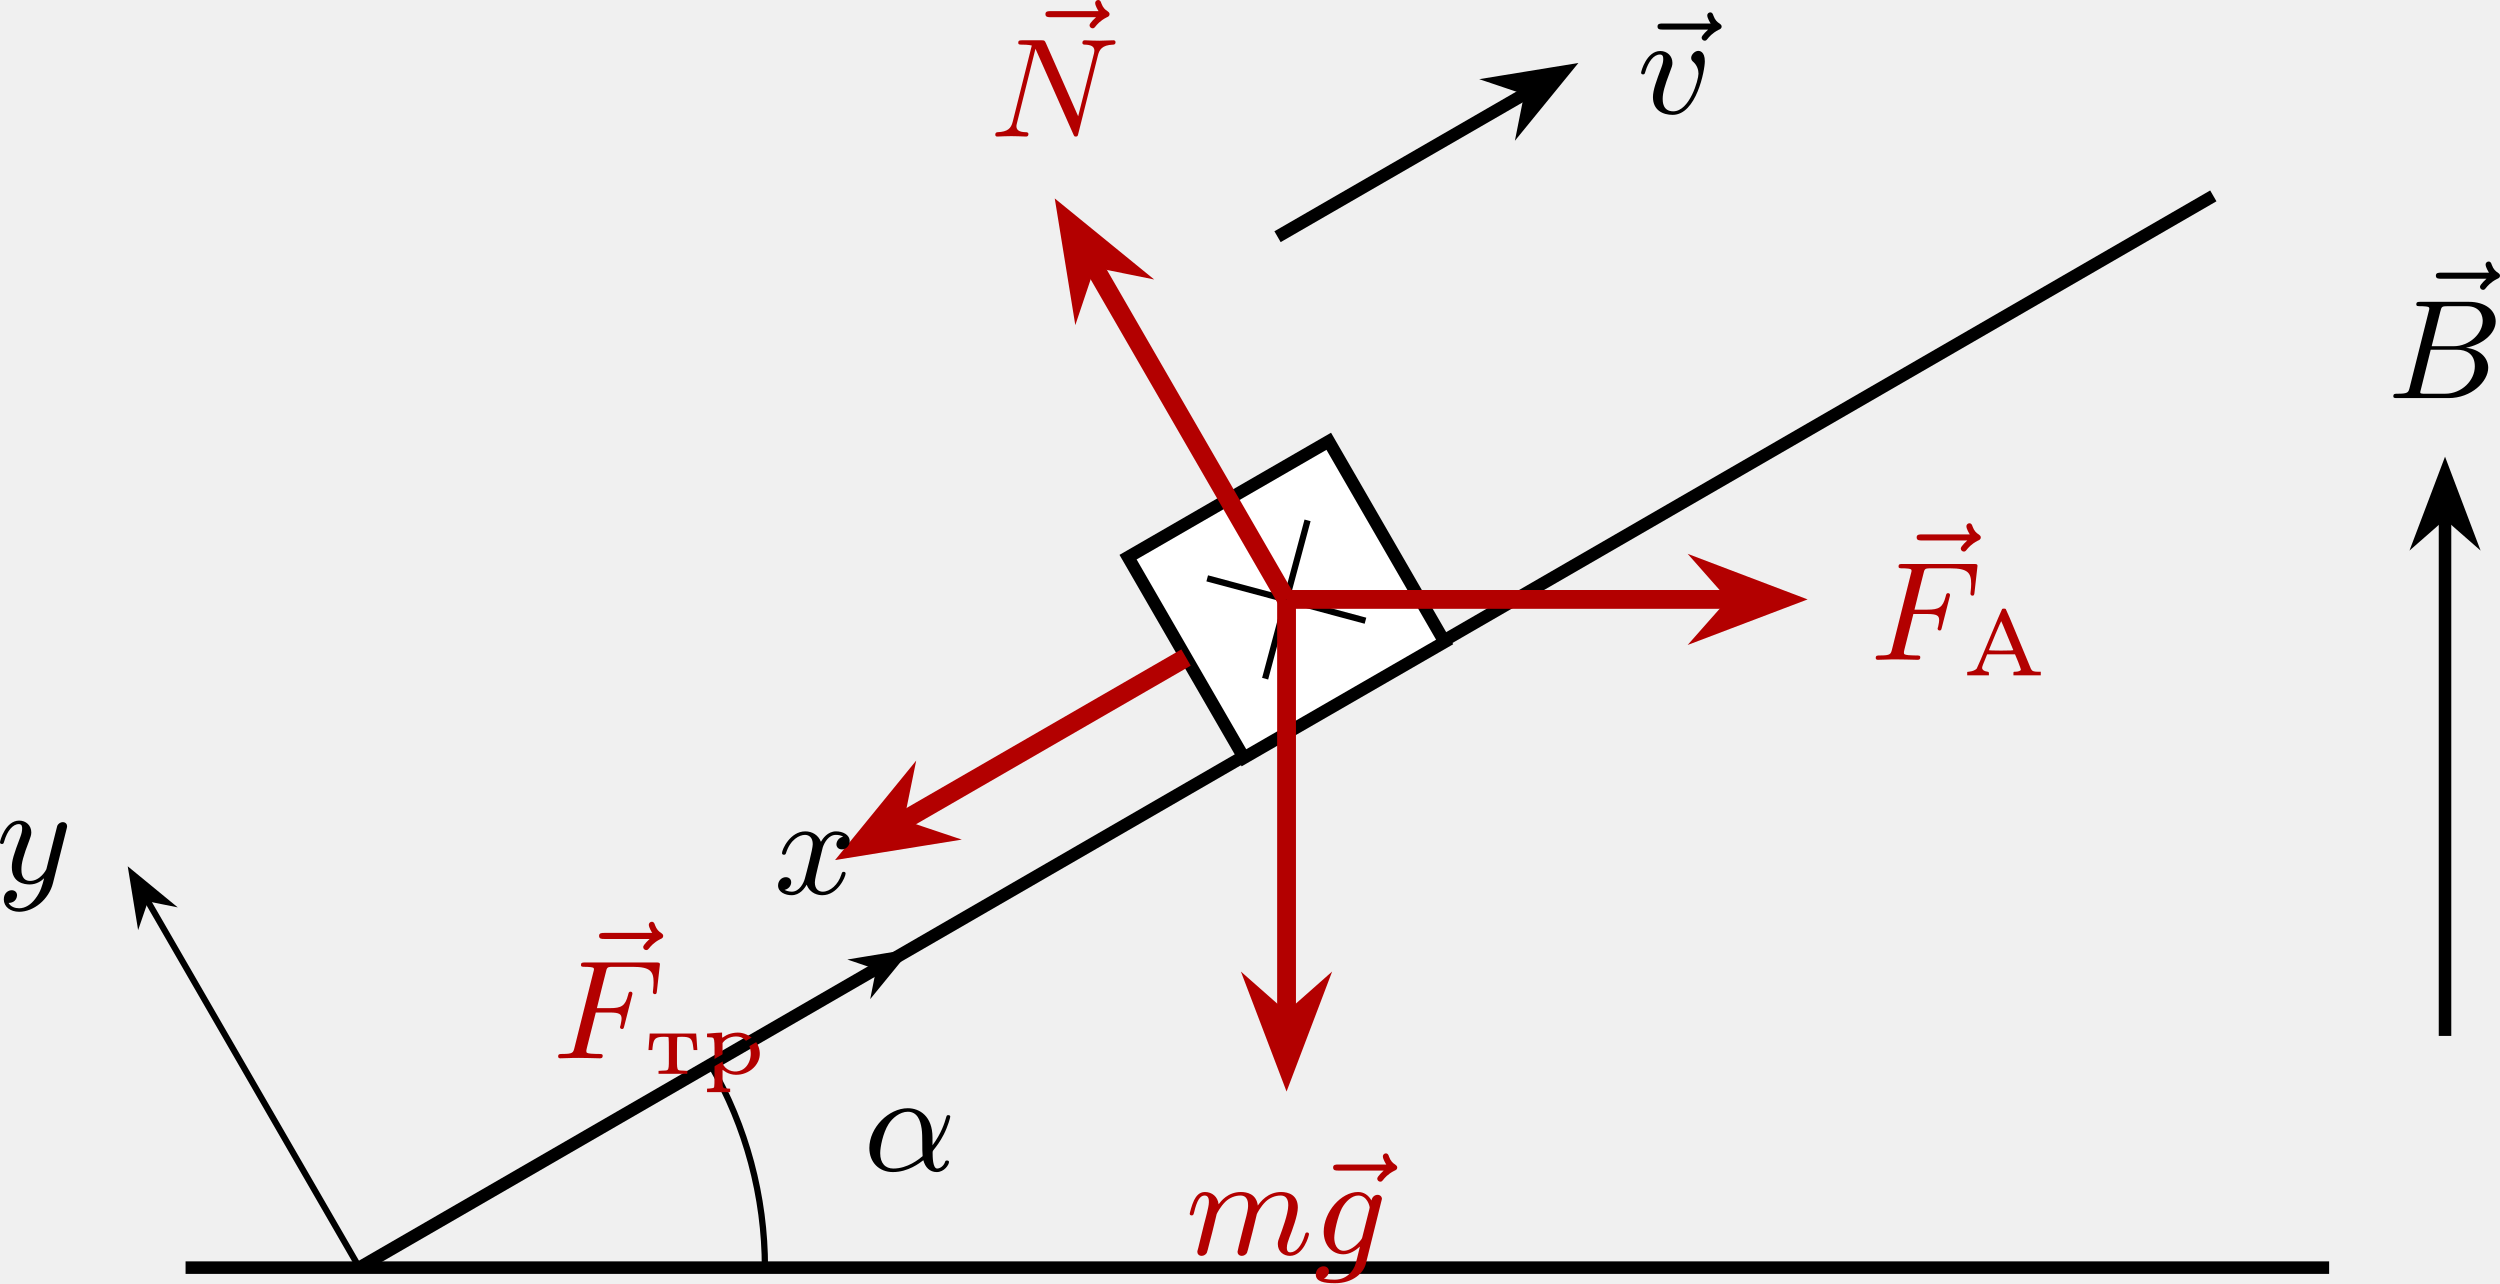
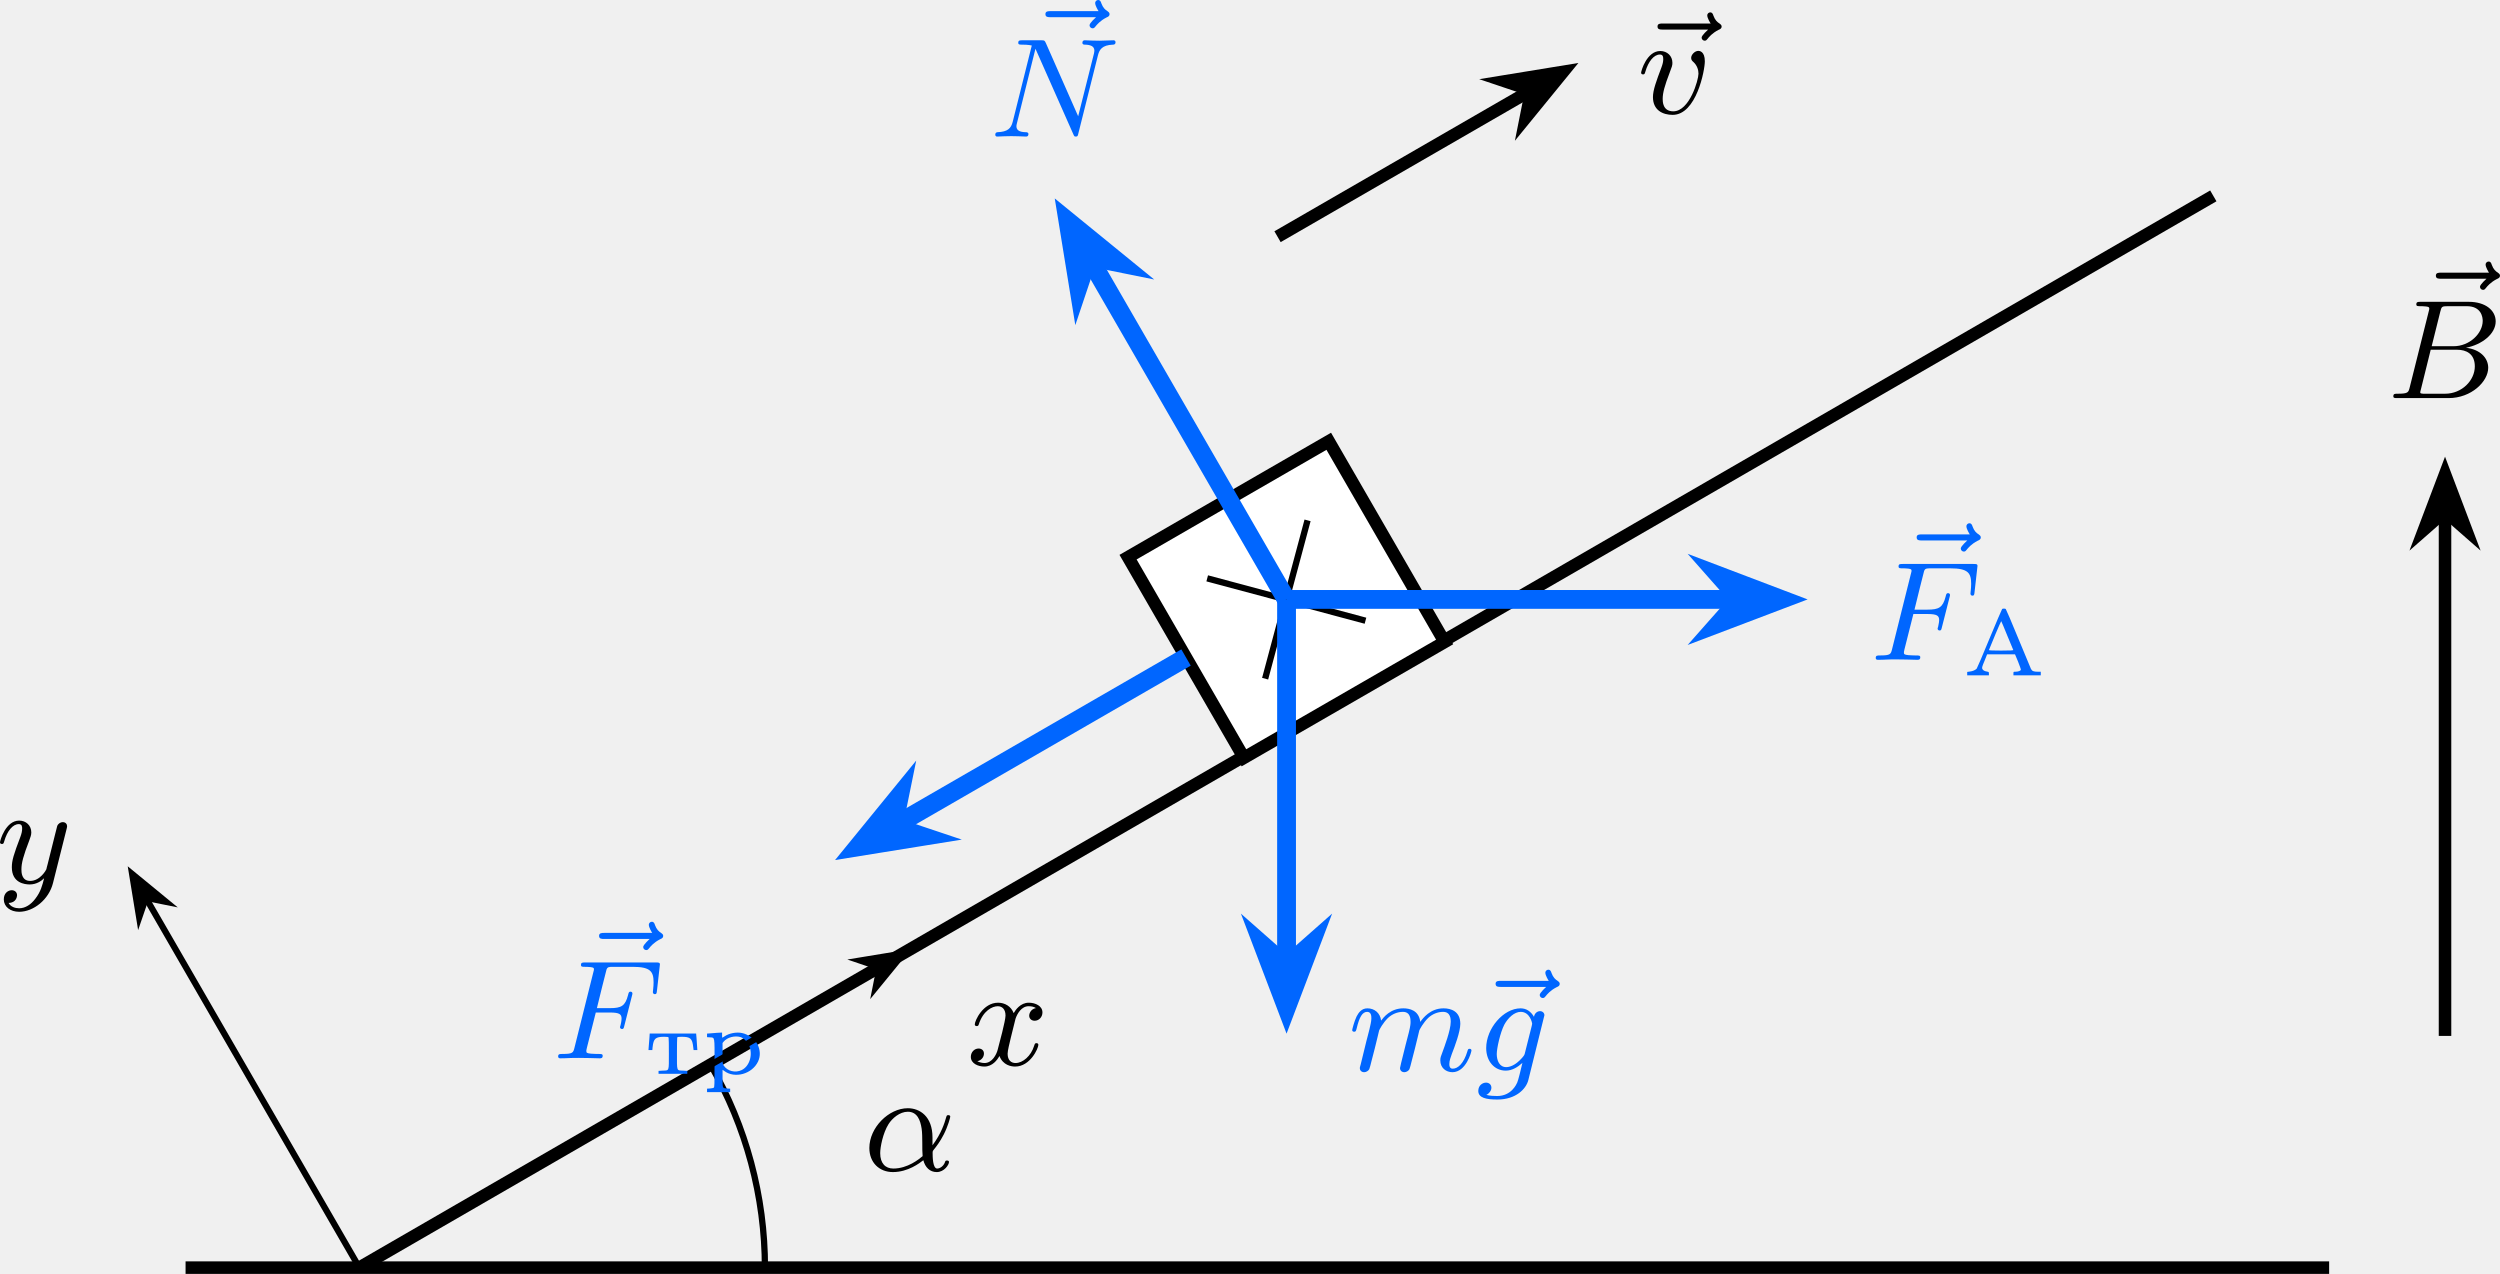
- <svg xmlns="http://www.w3.org/2000/svg" xmlns:xlink="http://www.w3.org/1999/xlink" version="1.1" width="206.723pt" height="106.108pt" viewBox="-66.428 -66.693 159.018 81.622">
+ <svg xmlns="http://www.w3.org/2000/svg" xmlns:xlink="http://www.w3.org/1999/xlink" version="1.1" width="206.723pt" height="105.337pt" viewBox="-66.428 -66.693 159.018 81.029">
  <defs>
    <path id="g0-192" d="M2.552-4.232C2.534-4.22 2.176-3.371 1.751-2.355C1.333-1.333 .962-.472 .933-.436C.849-.347 .675-.269 .496-.251L.329-.227V-.12V-.012H1.016H1.71V-.12C1.71-.227 1.704-.227 1.578-.251C1.423-.275 1.321-.335 1.285-.436C1.261-.496 1.285-.586 1.429-.927L1.596-1.345H2.487H3.371L3.563-.885C3.664-.628 3.748-.395 3.742-.365C3.73-.299 3.569-.239 3.395-.239C3.27-.239 3.27-.239 3.27-.126V-.012H4.136H5.009V-.126V-.239H4.836C4.549-.239 4.453-.281 4.382-.424C4.346-.496 3.981-1.375 3.569-2.379C3.156-3.389 2.798-4.22 2.78-4.232C2.732-4.262 2.6-4.262 2.552-4.232ZM2.875-2.546C3.078-2.062 3.252-1.644 3.258-1.626C3.27-1.596 3.102-1.584 2.487-1.584C1.997-1.584 1.704-1.596 1.71-1.614C1.805-1.877 2.475-3.467 2.493-3.455C2.505-3.443 2.678-3.037 2.875-2.546Z" />
    <path id="g0-240" d="M.944-2.618C.879-2.612 .711-2.6 .574-2.588L.329-2.57V-2.457V-2.343L.514-2.331C.831-2.307 .807-2.427 .807-.669C.807 .669 .801 .837 .759 .867C.735 .891 .622 .915 .52 .921L.329 .933V1.04V1.154H1.064H1.799V1.04V.933L1.608 .921C1.309 .903 1.315 .921 1.315 .275V-.269L1.417-.197C2.086 .311 3.198 .006 3.575-.795C3.736-1.142 3.718-1.53 3.533-1.901C3.365-2.218 2.941-2.529 2.552-2.606C2.2-2.684 1.722-2.588 1.447-2.397C1.375-2.349 1.309-2.307 1.303-2.307C1.291-2.307 1.285-2.379 1.285-2.475V-2.636L1.172-2.63C1.112-2.63 1.01-2.624 .944-2.618ZM2.457-2.349C2.648-2.289 2.887-2.068 2.989-1.847C3.264-1.261 3.049-.502 2.534-.251C2.128-.054 1.626-.179 1.387-.538C1.321-.634 1.315-.658 1.315-1.303V-1.973L1.393-2.068C1.62-2.331 2.086-2.457 2.457-2.349Z" />
    <path id="g0-242" d="M.317-2.301C.305-2.146 .287-1.913 .275-1.775L.257-1.524H.383H.502L.52-1.716C.58-2.26 .705-2.367 1.261-2.367C1.47-2.367 1.524-2.355 1.536-2.319C1.548-2.295 1.554-1.835 1.554-1.303C1.554-.149 1.584-.233 1.166-.215L.897-.197V-.108V-.012H1.811H2.726V-.108V-.197L2.457-.215C2.038-.233 2.068-.149 2.068-1.303C2.068-1.835 2.074-2.295 2.086-2.319C2.098-2.355 2.152-2.367 2.361-2.367C2.923-2.367 3.043-2.26 3.102-1.716L3.126-1.524H3.246H3.365L3.347-1.775C3.335-1.913 3.318-2.146 3.312-2.301L3.288-2.576H1.811H.335Z" />
    <path id="g1-11" d="M4.402-2.107C4.402-3.443 3.596-3.963 2.833-3.963C1.614-3.963 .386-2.726 .386-1.435C.386-.511 1.013 .099 1.883 .099C2.851 .099 3.587-.475 3.82-.655C3.936-.206 4.232 .099 4.671 .099C5.156 .099 5.452-.377 5.452-.538C5.452-.637 5.353-.637 5.326-.637C5.227-.637 5.218-.601 5.192-.52C5.093-.26 4.86-.126 4.698-.126C4.411-.126 4.411-.924 4.411-1.103C4.411-1.219 4.411-1.237 4.492-1.336C4.645-1.524 4.887-1.838 5.12-2.295C5.389-2.824 5.532-3.371 5.532-3.425C5.532-3.434 5.532-3.524 5.416-3.524C5.308-3.524 5.308-3.497 5.263-3.353C5.174-3.04 4.967-2.358 4.402-1.605V-2.107ZM3.775-.915C3.551-.726 2.824-.126 1.91-.126C1.408-.126 1.076-.457 1.076-1.103C1.076-1.488 1.246-2.376 1.605-2.95C1.838-3.318 2.313-3.739 2.833-3.739C3.434-3.739 3.631-3.201 3.712-2.663C3.784-2.179 3.73-1.318 3.775-.915Z" />
    <path id="g1-66" d="M1.462-.681C1.381-.359 1.363-.278 .69-.278C.52-.278 .421-.278 .421-.117C.421 0 .511 0 .672 0H3.936C5.389 0 6.456-1.058 6.456-1.928C6.456-2.564 5.927-3.102 5.039-3.201C6.061-3.398 6.931-4.08 6.931-4.878C6.931-5.577 6.285-6.124 5.218-6.124H2.152C1.991-6.124 1.883-6.124 1.883-5.963C1.883-5.846 1.964-5.846 2.152-5.846C2.188-5.846 2.349-5.846 2.493-5.828C2.645-5.81 2.708-5.792 2.708-5.694C2.708-5.649 2.699-5.613 2.672-5.514L1.462-.681ZM2.86-3.3L3.407-5.496C3.488-5.819 3.506-5.846 3.882-5.846H5.093C6.025-5.846 6.106-5.138 6.106-4.914C6.106-4.116 5.272-3.3 4.259-3.3H2.86ZM2.43-.278C2.304-.278 2.286-.278 2.251-.287C2.161-.296 2.134-.305 2.134-.368C2.134-.395 2.134-.412 2.179-.574L2.798-3.075H4.483C5.039-3.075 5.604-2.833 5.604-2.017C5.604-1.13 4.788-.278 3.712-.278H2.43Z" />
    <path id="g1-70" d="M2.789-2.914H3.667C4.304-2.914 4.429-2.806 4.429-2.52C4.429-2.493 4.42-2.331 4.367-2.116C4.331-2.008 4.331-2 4.331-1.982C4.331-1.946 4.358-1.865 4.456-1.865S4.564-1.91 4.6-2.053L5.093-3.99C5.102-4.026 5.12-4.08 5.12-4.125C5.12-4.178 5.084-4.241 4.994-4.241C4.896-4.241 4.878-4.178 4.842-4.026C4.663-3.327 4.411-3.192 3.685-3.192H2.86C2.977-3.685 3.434-5.523 3.47-5.64C3.533-5.819 3.631-5.819 3.9-5.819H5.138C6.267-5.819 6.465-5.523 6.465-4.833C6.465-4.528 6.42-4.286 6.42-4.214S6.465-4.08 6.545-4.08C6.653-4.08 6.662-4.142 6.68-4.304L6.868-5.972C6.868-6.097 6.779-6.097 6.608-6.097H2.116C1.937-6.097 1.847-6.097 1.847-5.936C1.847-5.819 1.937-5.819 2.125-5.819C2.161-5.819 2.322-5.819 2.466-5.801C2.663-5.774 2.672-5.738 2.672-5.658C2.672-5.631 2.672-5.613 2.627-5.452L1.435-.681C1.354-.359 1.336-.278 .664-.278C.493-.278 .395-.278 .395-.117C.395-.063 .421 0 .529 0C.628 0 1.049-.009 1.139-.018C1.21-.027 1.524-.027 1.722-.027C1.892-.027 2.143-.018 2.358-.018S2.824 0 3.04 0C3.111 0 3.228 0 3.228-.161C3.228-.278 3.138-.278 2.95-.278C2.932-.278 2.699-.278 2.484-.296C2.206-.323 2.188-.359 2.188-.466C2.188-.484 2.188-.538 2.224-.672L2.789-2.914Z" />
    <path id="g1-78" d="M6.922-5.156C7.012-5.523 7.182-5.819 7.881-5.846C7.935-5.846 8.043-5.855 8.043-6.007C8.043-6.079 7.989-6.124 7.917-6.124C7.72-6.124 7.218-6.097 7.021-6.097C6.797-6.097 6.779-6.097 6.563-6.106C6.42-6.106 6.232-6.124 6.097-6.124C6.061-6.124 5.936-6.124 5.936-5.963C5.936-5.846 6.043-5.846 6.097-5.846C6.438-5.837 6.698-5.756 6.698-5.461C6.698-5.416 6.671-5.29 6.671-5.281L5.667-1.291L3.613-5.945C3.533-6.115 3.524-6.124 3.318-6.124H2.125C1.955-6.124 1.856-6.124 1.856-5.963C1.856-5.846 1.946-5.846 2.125-5.846C2.17-5.846 2.502-5.846 2.717-5.792L1.506-.95C1.399-.511 1.175-.305 .547-.278C.511-.278 .395-.269 .395-.117C.395-.099 .395 0 .52 0C.628 0 .852-.009 .968-.018C1.112-.027 1.13-.027 1.417-.027C1.641-.027 1.659-.027 1.874-.018C2.017-.018 2.206 0 2.34 0C2.385 0 2.502 0 2.502-.161C2.502-.269 2.403-.278 2.322-.278C1.901-.287 1.739-.421 1.739-.664C1.739-.726 1.748-.735 1.775-.861L2.95-5.586L5.353-.161C5.416-.018 5.425 0 5.514 0C5.631 0 5.64-.036 5.676-.188L6.922-5.156Z" />
    <path id="g1-103" d="M4.367-3.524C4.367-3.667 4.25-3.784 4.089-3.784C3.936-3.784 3.748-3.676 3.703-3.425C3.506-3.766 3.219-3.963 2.851-3.963C1.766-3.963 .664-2.69 .664-1.435C.664-.592 1.193 0 1.91 0C2.313 0 2.672-.224 2.968-.493C2.851 0 2.708 .601 2.636 .762C2.591 .861 2.268 1.614 1.363 1.614C1.184 1.614 .897 1.605 .672 1.542C.843 1.47 .995 1.273 .995 1.085C.995 .888 .843 .762 .655 .762C.448 .762 .161 .924 .161 1.291C.161 1.731 .664 1.838 1.381 1.838C2.537 1.838 3.201 1.175 3.344 .601L4.367-3.524ZM3.138-1.166C3.102-1.004 3.093-.986 2.95-.816C2.493-.296 2.116-.224 1.937-.224C1.497-.224 1.336-.655 1.336-1.058C1.336-1.408 1.551-2.412 1.82-2.932C2.053-3.353 2.448-3.739 2.86-3.739C3.434-3.739 3.587-3.058 3.587-2.977C3.587-2.959 3.569-2.887 3.56-2.842L3.138-1.166Z" />
    <path id="g1-109" d="M1.695-1.408C1.793-1.829 1.964-2.484 1.973-2.555C1.991-2.609 2.215-3.04 2.537-3.353C2.798-3.596 3.138-3.739 3.488-3.739C3.972-3.739 3.972-3.264 3.972-3.111C3.972-3.004 3.972-2.878 3.865-2.439L3.658-1.641C3.371-.484 3.3-.206 3.3-.161C3.3-.045 3.38 .099 3.578 .099C3.703 .099 3.838 .018 3.9-.09C3.927-.143 3.999-.43 4.044-.61L4.25-1.408C4.349-1.829 4.519-2.484 4.528-2.555C4.546-2.609 4.77-3.04 5.093-3.353C5.353-3.596 5.694-3.739 6.043-3.739C6.528-3.739 6.528-3.264 6.528-3.111C6.528-2.564 6.106-1.47 6.007-1.193C5.9-.915 5.864-.825 5.864-.655C5.864-.17 6.232 .099 6.635 .099C7.496 .099 7.846-1.184 7.846-1.282C7.846-1.327 7.819-1.39 7.729-1.39C7.63-1.39 7.621-1.345 7.586-1.228C7.361-.466 6.985-.126 6.662-.126C6.599-.126 6.438-.126 6.438-.412C6.438-.637 6.528-.87 6.599-1.067C6.779-1.524 7.137-2.475 7.137-2.977C7.137-3.775 6.545-3.963 6.07-3.963C5.218-3.963 4.752-3.327 4.591-3.102C4.501-3.847 3.891-3.963 3.515-3.963C2.681-3.963 2.242-3.371 2.098-3.183C2.044-3.667 1.677-3.963 1.228-3.963C.852-3.963 .664-3.685 .538-3.443C.386-3.129 .26-2.618 .26-2.582C.26-2.502 .323-2.475 .386-2.475C.484-2.475 .502-2.52 .547-2.699C.717-3.407 .906-3.739 1.21-3.739C1.479-3.739 1.479-3.452 1.479-3.318C1.479-3.129 1.408-2.851 1.354-2.618C1.291-2.385 1.201-2 1.166-1.892L.807-.421C.744-.206 .744-.188 .744-.161C.744-.045 .825 .099 1.022 .099C1.148 .099 1.282 .018 1.345-.09C1.372-.143 1.444-.43 1.488-.61L1.695-1.408Z" />
    <path id="g1-118" d="M4.313-3.309C4.313-3.936 3.981-3.972 3.9-3.972C3.676-3.972 3.443-3.73 3.443-3.524C3.443-3.389 3.524-3.318 3.587-3.264C3.829-3.04 3.909-2.753 3.909-2.52C3.909-2.125 3.344-.126 2.304-.126C1.632-.126 1.632-.753 1.632-.915C1.632-1.3 1.757-1.757 2.071-2.573C2.215-2.95 2.251-3.04 2.251-3.21C2.251-3.649 1.919-3.963 1.479-3.963C.619-3.963 .26-2.69 .26-2.582C.26-2.502 .323-2.475 .386-2.475C.484-2.475 .493-2.529 .529-2.645C.717-3.3 1.076-3.739 1.453-3.739C1.632-3.739 1.668-3.622 1.668-3.443C1.668-3.291 1.632-3.129 1.551-2.914C1.228-2.053 1.013-1.479 1.013-1.031C1.013-.188 1.65 .099 2.268 .099C3.775 .099 4.313-2.735 4.313-3.309Z" />
    <path id="g1-120" d="M4.411-3.622C4.08-3.56 3.981-3.273 3.981-3.138C3.981-2.968 4.107-2.815 4.331-2.815C4.582-2.815 4.824-3.031 4.824-3.344C4.824-3.757 4.376-3.963 3.954-3.963C3.416-3.963 3.102-3.488 2.995-3.3C2.824-3.739 2.43-3.963 2-3.963C1.04-3.963 .52-2.815 .52-2.582C.52-2.502 .583-2.475 .646-2.475C.726-2.475 .753-2.52 .771-2.573C1.049-3.461 1.641-3.739 1.982-3.739C2.242-3.739 2.475-3.569 2.475-3.147C2.475-2.824 2.089-1.39 1.973-.959C1.901-.681 1.632-.126 1.139-.126C.959-.126 .771-.188 .681-.242C.924-.287 1.103-.493 1.103-.726C1.103-.95 .933-1.049 .762-1.049C.502-1.049 .269-.825 .269-.52C.269-.081 .753 .099 1.13 .099C1.65 .099 1.955-.332 2.089-.574C2.313 .018 2.842 .099 3.084 .099C4.053 .099 4.564-1.067 4.564-1.282C4.564-1.327 4.537-1.39 4.447-1.39C4.349-1.39 4.34-1.354 4.295-1.219C4.098-.574 3.578-.126 3.111-.126C2.851-.126 2.609-.287 2.609-.717C2.609-.915 2.735-1.408 2.815-1.748C2.851-1.91 3.093-2.878 3.111-2.941C3.219-3.264 3.488-3.739 3.945-3.739C4.107-3.739 4.277-3.712 4.411-3.622Z" />
    <path id="g1-121" d="M4.501-3.452C4.51-3.497 4.528-3.551 4.528-3.604C4.528-3.721 4.447-3.865 4.25-3.865C4.133-3.865 3.972-3.793 3.9-3.622C3.891-3.587 3.802-3.219 3.748-3.022L3.3-1.228C3.228-.968 3.228-.95 3.21-.87C3.201-.834 2.824-.126 2.179-.126C1.623-.126 1.623-.69 1.623-.861C1.623-1.264 1.739-1.704 2.125-2.708C2.197-2.914 2.251-3.04 2.251-3.21C2.251-3.649 1.919-3.963 1.479-3.963C.619-3.963 .26-2.69 .26-2.582C.26-2.502 .323-2.475 .386-2.475C.484-2.475 .493-2.529 .529-2.645C.717-3.309 1.076-3.739 1.453-3.739C1.668-3.739 1.668-3.569 1.668-3.443C1.668-3.291 1.632-3.129 1.551-2.914C1.13-1.802 1.013-1.426 1.013-.995C1.013 0 1.82 .099 2.152 .099C2.591 .099 2.905-.134 3.067-.296C2.95 .161 2.851 .565 2.502 1.013C2.233 1.372 1.874 1.614 1.479 1.614C1.228 1.614 .933 1.524 .807 1.273C1.282 1.273 1.345 .879 1.345 .789C1.345 .592 1.201 .466 1.004 .466C.789 .466 .502 .637 .502 1.049C.502 1.515 .915 1.838 1.479 1.838C2.394 1.838 3.371 1.058 3.631 .009L4.501-3.452Z" />
    <path id="g1-126" d="M4.86-5.326C4.842-5.308 4.447-4.958 4.447-4.815C4.447-4.707 4.537-4.618 4.645-4.618C4.734-4.618 4.779-4.68 4.815-4.725C4.914-4.851 5.12-5.102 5.523-5.308C5.631-5.353 5.721-5.398 5.721-5.523C5.721-5.622 5.631-5.676 5.586-5.712C5.452-5.792 5.299-5.927 5.2-6.205C5.165-6.312 5.129-6.42 4.994-6.42C4.914-6.42 4.806-6.357 4.806-6.223C4.806-6.061 4.985-5.765 5.021-5.712H1.973C1.82-5.712 1.641-5.712 1.641-5.523C1.641-5.326 1.811-5.326 1.973-5.326H4.86Z" />
  </defs>
  <g id="page1">
    <path d="M-54.625 13.938H81.722" stroke="#000" fill="none" stroke-width=".797" stroke-miterlimit="10" />
    <path d="M-43.57 13.938L74.355-54.234" stroke="#000" fill="none" stroke-width=".797" stroke-miterlimit="10" />
    <path d="M-17.773 13.938C-17.773 9.41-18.965 4.961-21.23 1.039" stroke="#000" fill="none" stroke-width=".399" stroke-miterlimit="10" />
    <g transform="matrix(1 0 0 1 32.0518 -6.17696)">
      <use x="-43.569" y="13.938" xlink:href="#g1-11" />
    </g>
    <path d="M12.695-18.492L5.324-31.254L18.09-38.625L25.461-25.859Z" fill="#fff" />
    <path d="M12.695-18.492L5.324-31.254L18.09-38.625L25.461-25.859Z" stroke="#000" fill="none" stroke-width=".797" stroke-miterlimit="10" />
    <path d="M14.043-23.523L16.742-33.594" stroke="#000" fill="none" stroke-width=".399" stroke-miterlimit="10" />
    <path d="M10.359-29.906L20.426-27.211" stroke="#000" fill="none" stroke-width=".399" stroke-miterlimit="10" />
-     <path d="M15.395-28.559L2.949-50.113" stroke="#b30000" fill="none" stroke-width="1.196" stroke-miterlimit="10" />
-     <path d="M1.504-52.613L2.172-48.496L2.801-50.371L4.734-49.98Z" fill="#b30000" />
-     <path d="M1.504-52.613L2.172-48.496L2.801-50.371L4.734-49.98Z" stroke="#b30000" fill="none" stroke-width="1.196" stroke-miterlimit="10" />
-     <g fill="#b30000" transform="matrix(1 0 0 1 40.0535 -71.9447)">
+     <path d="M15.395-28.559L2.949-50.113" stroke="#06f" fill="none" stroke-width="1.196" stroke-miterlimit="10" />
+     <path d="M1.504-52.613L2.172-48.496L2.801-50.371L4.734-49.98Z" fill="#06f" />
+     <path d="M1.504-52.613L2.172-48.496L2.801-50.371L4.734-49.98Z" stroke="#06f" fill="none" stroke-width="1.196" stroke-miterlimit="10" />
+     <g fill="#06f" transform="matrix(1 0 0 1 40.0535 -71.9447)">
      <use x="-41.626" y="11.672" xlink:href="#g1-126" />
      <use x="-43.569" y="13.938" xlink:href="#g1-78" />
    </g>
-     <path d="M9.012-24.871L-9.352-14.27" stroke="#b30000" fill="none" stroke-width="1.196" stroke-miterlimit="10" />
-     <path d="M-11.855-12.828L-7.738-13.492L-9.613-14.121L-9.219-16.059Z" fill="#b30000" />
-     <path d="M-11.855-12.828L-7.738-13.492L-9.613-14.121L-9.219-16.059Z" stroke="#b30000" fill="none" stroke-width="1.196" stroke-miterlimit="10" />
-     <g fill="#b30000" transform="matrix(1 0 0 1 12.2481 -13.31367)">
+     <path d="M9.012-24.871L-9.352-14.27" stroke="#06f" fill="none" stroke-width="1.196" stroke-miterlimit="10" />
+     <path d="M-11.855-12.828L-7.738-13.492L-9.613-14.121L-9.219-16.059Z" fill="#06f" />
+     <path d="M-11.855-12.828L-7.738-13.492L-9.613-14.121L-9.219-16.059Z" stroke="#06f" fill="none" stroke-width="1.196" stroke-miterlimit="10" />
+     <g fill="#06f" transform="matrix(1 0 0 1 12.2481 -13.31367)">
      <use x="-42.212" y="11.672" xlink:href="#g1-126" />
      <use x="-43.569" y="13.938" xlink:href="#g1-70" />
      <use x="-37.685" y="14.935" xlink:href="#g0-242" />
      <use x="-34.032" y="14.935" xlink:href="#g0-240" />
    </g>
    <path d="M14.832-51.637L30.805-60.859" stroke="#000" fill="none" stroke-width=".797" stroke-miterlimit="10" />
    <path d="M32.996-62.125L29.309-61.523L30.977-60.961L30.633-59.23Z" />
    <path d="M32.996-62.125L29.309-61.523L30.977-60.961L30.633-59.23Z" stroke="#000" fill="none" stroke-width=".797" stroke-miterlimit="10" />
    <g transform="matrix(1 0 0 1 81.2677 -73.4234)">
      <use x="-43.907" y="13.938" xlink:href="#g1-126" />
      <use x="-43.569" y="13.938" xlink:href="#g1-118" />
    </g>
-     <path d="M15.406-28.566V-1.836" stroke="#b30000" fill="none" stroke-width="1.196" stroke-miterlimit="10" />
-     <path d="M15.406 1.055L16.887-2.844L15.406-1.535L13.922-2.844Z" fill="#b30000" />
-     <path d="M15.406 1.055L16.887-2.844L15.406-1.535L13.922-2.844Z" stroke="#b30000" fill="none" stroke-width="1.196" stroke-miterlimit="10" />
-     <g fill="#b30000" transform="matrix(1 0 0 1 52.55573 -.8476)">
+     <path d="M15.406-28.566V-5.519" stroke="#06f" fill="none" stroke-width="1.196" stroke-miterlimit="10" />
+     <path d="M15.406-2.629L16.887-6.531L15.406-5.223L13.922-6.531Z" fill="#06f" />
+     <path d="M15.406-2.629L16.887-6.531L15.406-5.223L13.922-6.531Z" stroke="#06f" fill="none" stroke-width="1.196" stroke-miterlimit="10" />
+     <g fill="#06f" transform="matrix(1 0 0 1 62.8907 -12.53018)">
      <use x="-43.569" y="13.938" xlink:href="#g1-109" />
      <use x="-35.829" y="13.938" xlink:href="#g1-126" />
      <use x="-35.45" y="13.938" xlink:href="#g1-103" />
    </g>
-     <path d="M15.406-28.566H43.977" stroke="#b30000" fill="none" stroke-width="1.196" stroke-miterlimit="10" />
-     <path d="M46.867-28.566L42.969-30.047L44.277-28.566L42.969-27.086Z" fill="#b30000" />
-     <path d="M46.867-28.566L42.969-30.047L44.277-28.566L42.969-27.086Z" stroke="#b30000" fill="none" stroke-width="1.196" stroke-miterlimit="10" />
-     <g fill="#b30000" transform="matrix(1 0 0 1 96.0563 -38.6615)">
+     <path d="M15.406-28.566H43.977" stroke="#06f" fill="none" stroke-width="1.196" stroke-miterlimit="10" />
+     <path d="M46.867-28.566L42.969-30.047L44.277-28.566L42.969-27.086Z" fill="#06f" />
+     <path d="M46.867-28.566L42.969-30.047L44.277-28.566L42.969-27.086Z" stroke="#06f" fill="none" stroke-width="1.196" stroke-miterlimit="10" />
+     <g fill="#06f" transform="matrix(1 0 0 1 96.0563 -38.6615)">
      <use x="-42.212" y="11.672" xlink:href="#g1-126" />
      <use x="-43.569" y="13.938" xlink:href="#g1-70" />
      <use x="-37.685" y="14.935" xlink:href="#g0-192" />
    </g>
    <path d="M89.093-.801V-33.984" stroke="#000" fill="none" stroke-width=".797" stroke-miterlimit="10" />
    <path d="M89.094-36.52L87.77-33.023L89.094-34.184L90.418-33.023Z" />
    <path d="M89.094-36.52L87.77-33.023L89.094-34.184L90.418-33.023Z" stroke="#000" fill="none" stroke-width=".797" stroke-miterlimit="10" />
    <g transform="matrix(1 0 0 1 128.9537 -55.3093)">
      <use x="-42.084" y="11.672" xlink:href="#g1-126" />
      <use x="-43.569" y="13.938" xlink:href="#g1-66" />
    </g>
    <path d="M-43.57 13.938L-10.559-5.121" stroke="#000" fill="none" stroke-width=".399" stroke-miterlimit="10" />
    <path d="M-8.957-6.047L-11.715-5.594L-10.473-5.172L-10.727-3.883Z" />
    <path d="M-8.957-6.047L-11.715-5.594L-10.473-5.172L-10.727-3.883Z" stroke="#000" fill="none" stroke-width=".398" stroke-miterlimit="10" />
-     <g transform="matrix(1 0 0 1 26.3625 -23.78711)">
+     <g transform="matrix(1 0 0 1 38.62398 -12.88857)">
      <use x="-43.569" y="13.938" xlink:href="#g1-120" />
    </g>
    <path d="M-43.57 13.938L-57.102-9.496" stroke="#000" fill="none" stroke-width=".399" stroke-miterlimit="10" />
    <path d="M-58.023-11.102L-57.574-8.344L-57.148-9.586L-55.863-9.328Z" />
    <path d="M-58.023-11.102L-57.574-8.344L-57.148-9.586L-55.863-9.328Z" stroke="#000" fill="none" stroke-width=".398" stroke-miterlimit="10" />
    <g transform="matrix(1 0 0 1 -23.1194 -24.4722)">
      <use x="-43.569" y="13.938" xlink:href="#g1-121" />
    </g>
  </g>
</svg>
